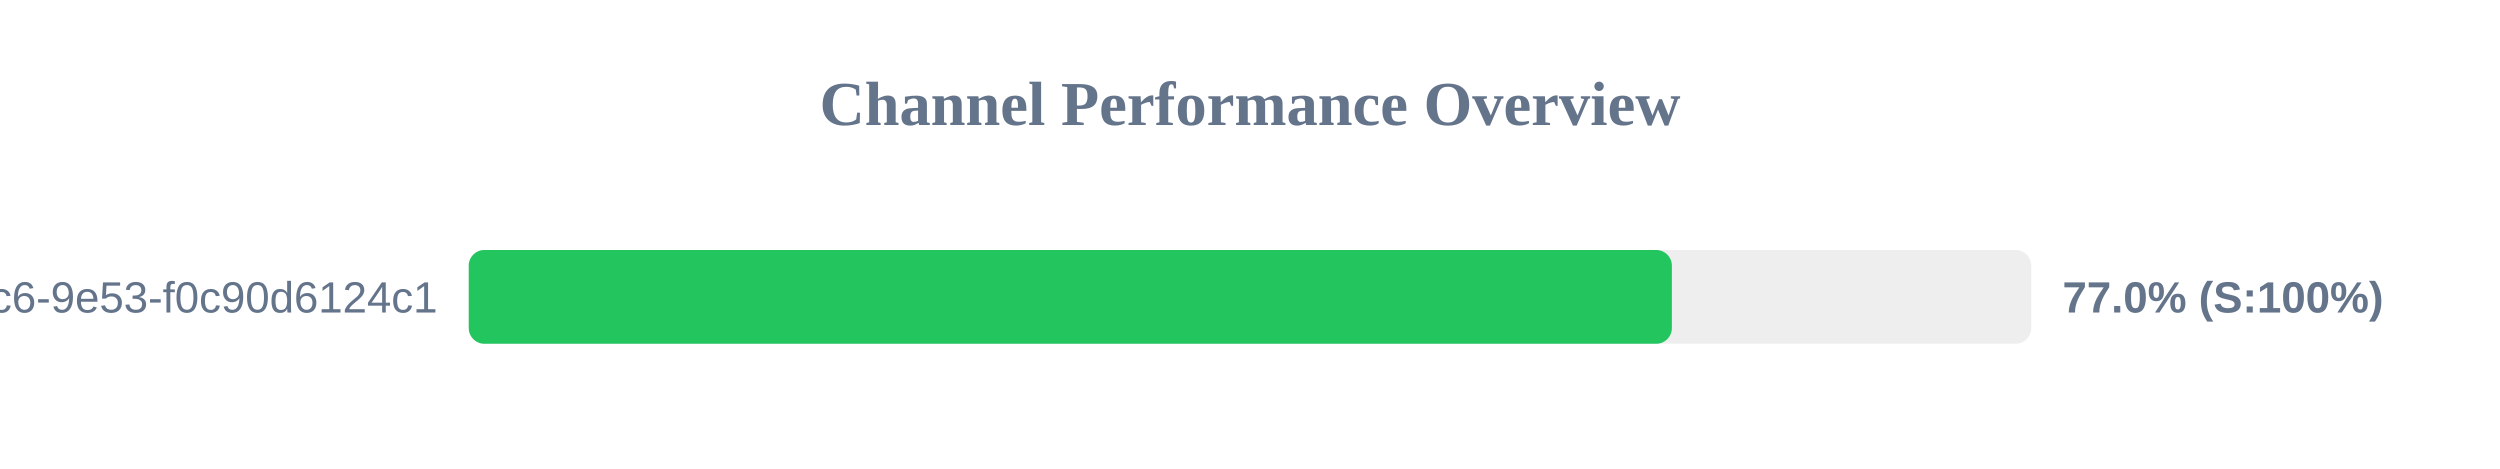
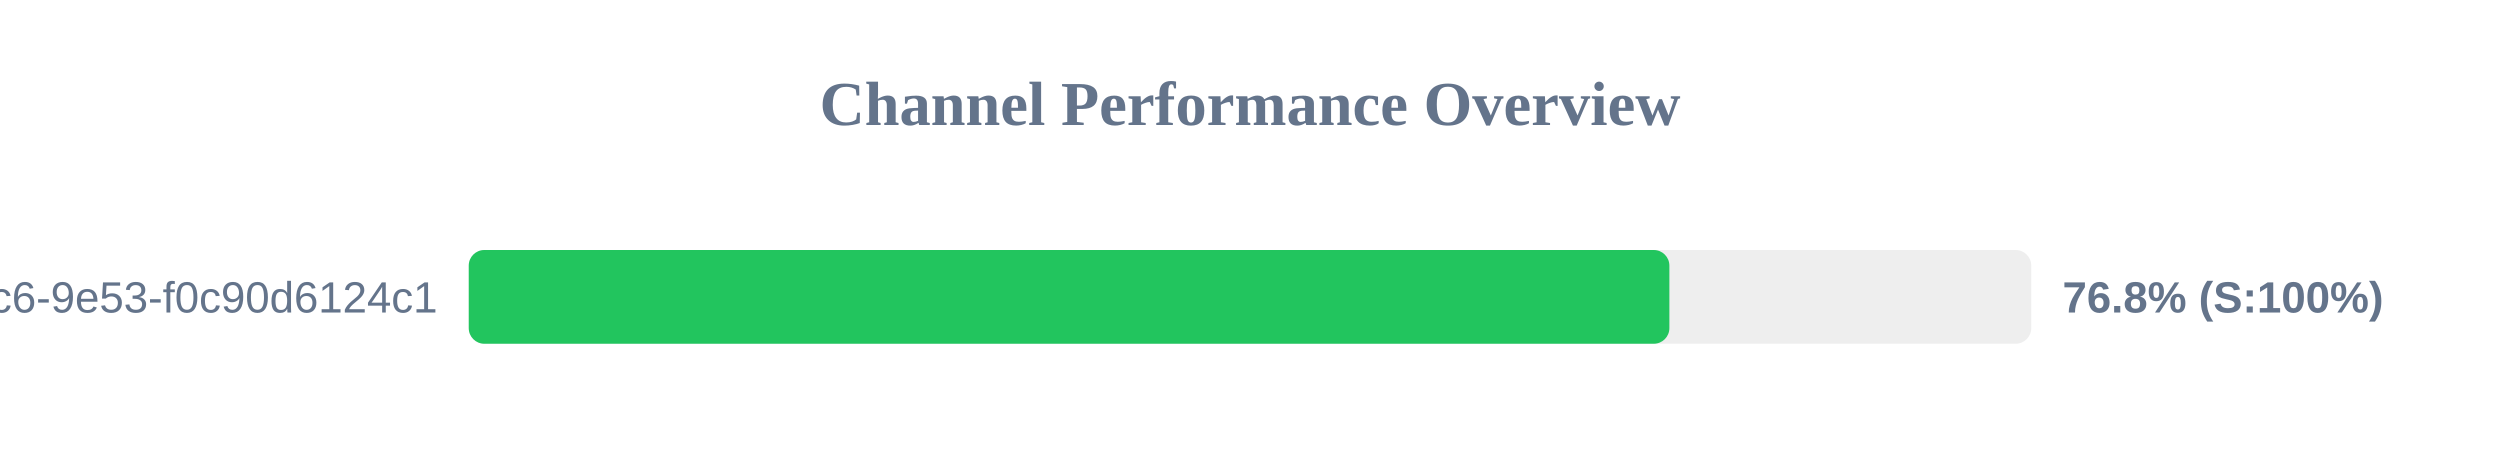
<svg xmlns="http://www.w3.org/2000/svg" width="800" height="150" version="1.1">
  <style>
        .row { font: 14px Arial; fill: #64748b; }
        .score { font: bold 14px Arial; fill: #64748b; }
    </style>
  <text x="400" y="40" text-anchor="middle" font-size="20px" font-weight="bold" fill="#64748b">Channel Performance Overview</text>
  <rect x="150" y="80" width="500" height="30" fill="#eee" rx="5" />
-   <rect x="150" y="80" width="385.0" height="30" fill="#22c55e" rx="5" />
+   <rect x="150" y="80" width="384.2" height="30" fill="#22c55e" rx="5" />
  <text x="140" y="100" text-anchor="end" class="row">?uuid=4685eb2a-5ddb-4dc6-9e53-f0c90d6124c1</text>
-   <text x="660" y="100" text-anchor="start" class="score">77.0% (S:100%)</text>
+   <text x="660" y="100" text-anchor="start" class="score">76.8% (S:100%)</text>
</svg>
